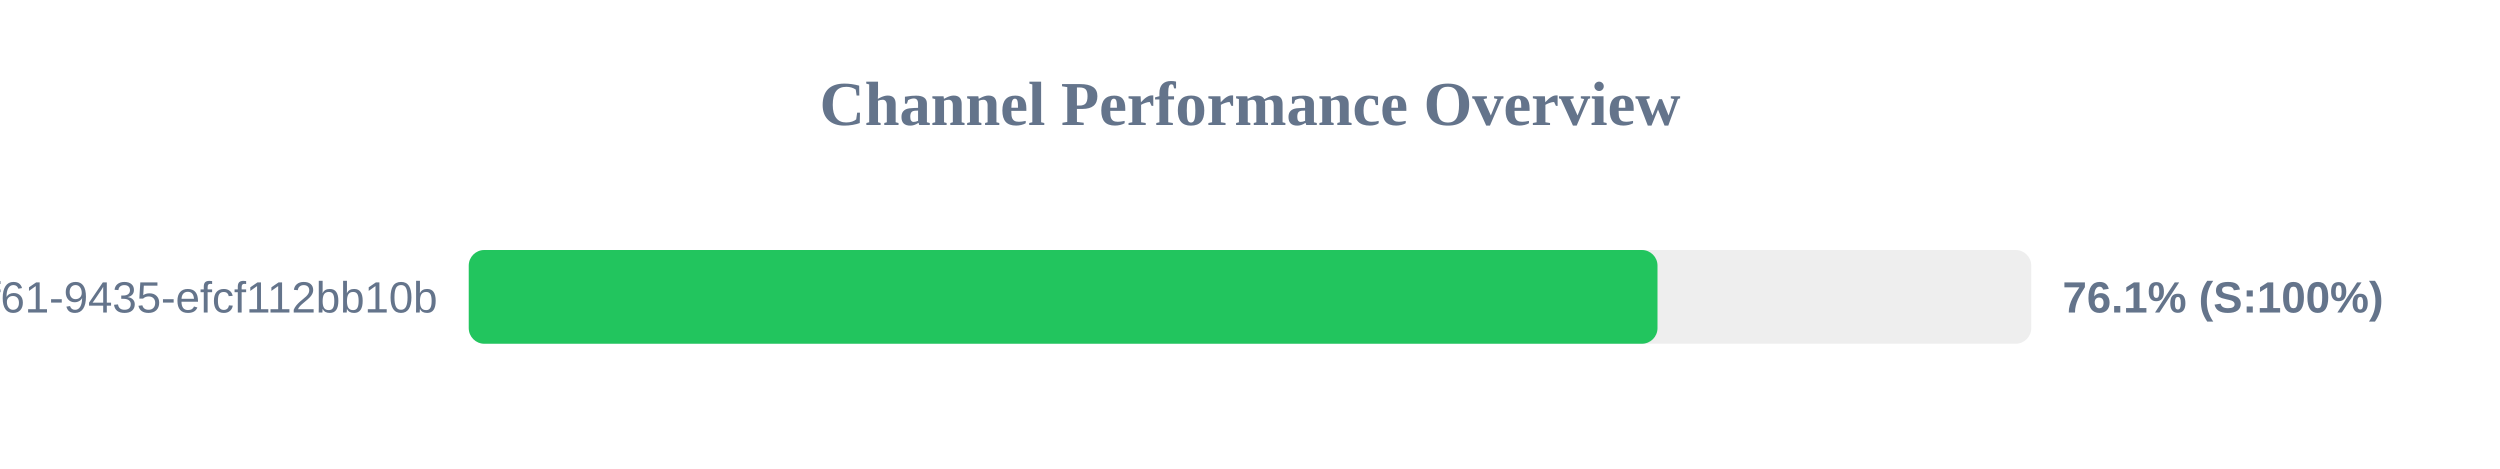
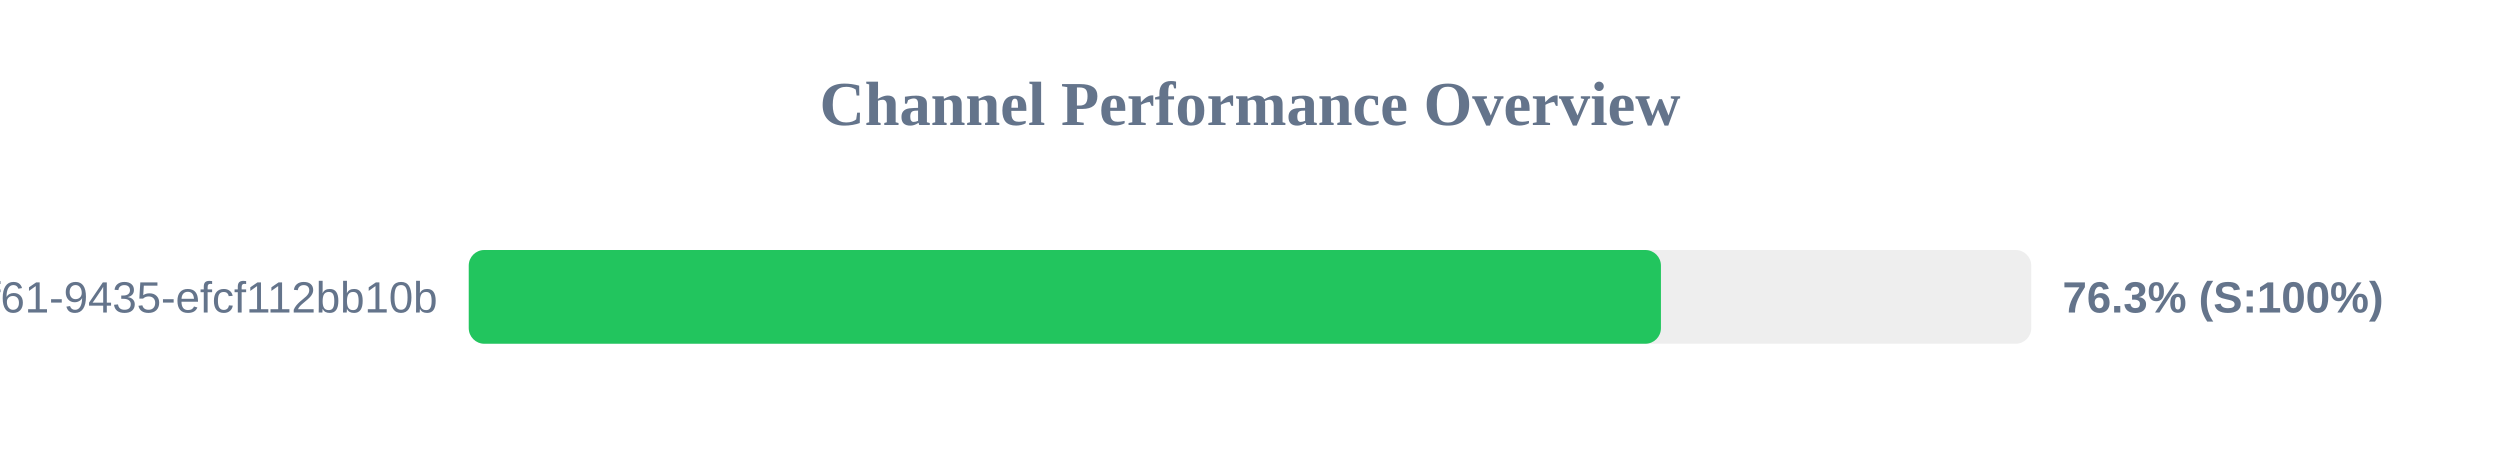
<svg xmlns="http://www.w3.org/2000/svg" width="800" height="150" version="1.1">
  <style>
        .row { font: 14px Arial; fill: #64748b; }
        .score { font: bold 14px Arial; fill: #64748b; }
    </style>
  <text x="400" y="40" text-anchor="middle" font-size="20px" font-weight="bold" fill="#64748b">Channel Performance Overview</text>
  <rect x="150" y="80" width="500" height="30" fill="#eee" rx="5" />
-   <rect x="150" y="80" width="380.4" height="30" fill="#22c55e" rx="5" />
+   <rect x="150" y="80" width="381.5" height="30" fill="#22c55e" rx="5" />
  <text x="140" y="100" text-anchor="end" class="row">?uuid=07c122ad-50b2-4f61-9435-efcf112bb10b</text>
-   <text x="660" y="100" text-anchor="start" class="score">76.1% (S:100%)</text>
+   <text x="660" y="100" text-anchor="start" class="score">76.3% (S:100%)</text>
</svg>
